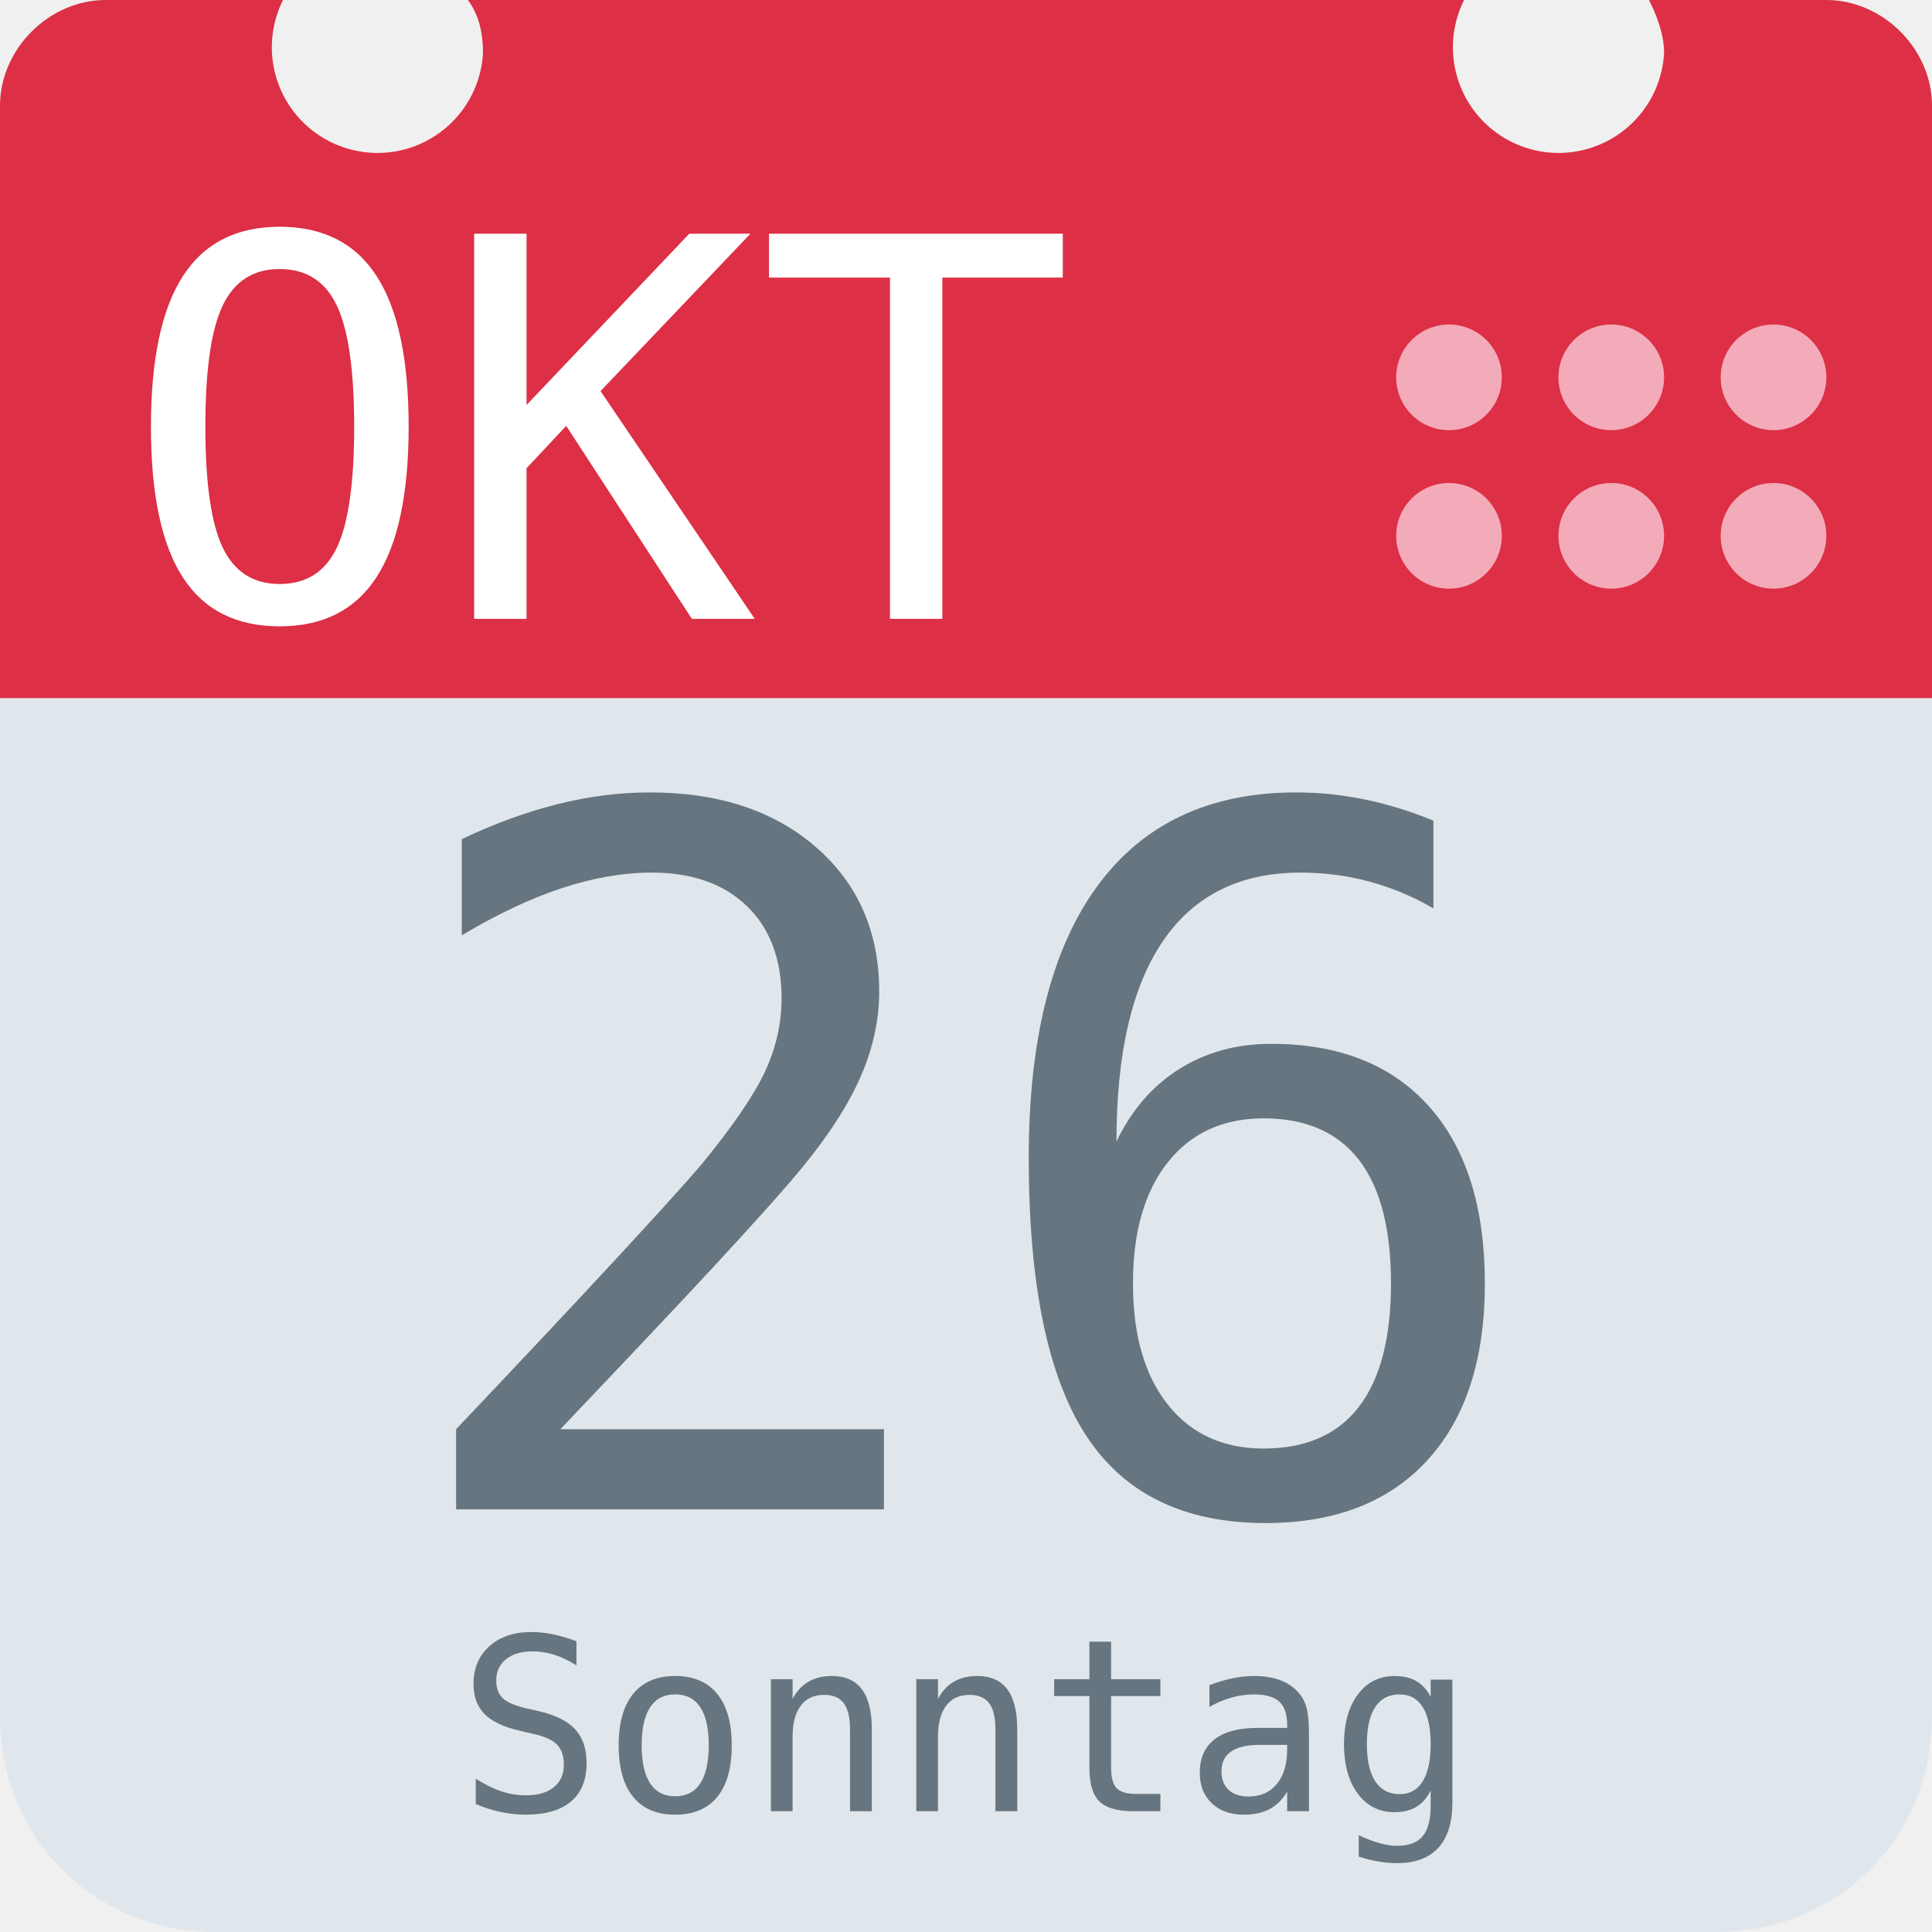
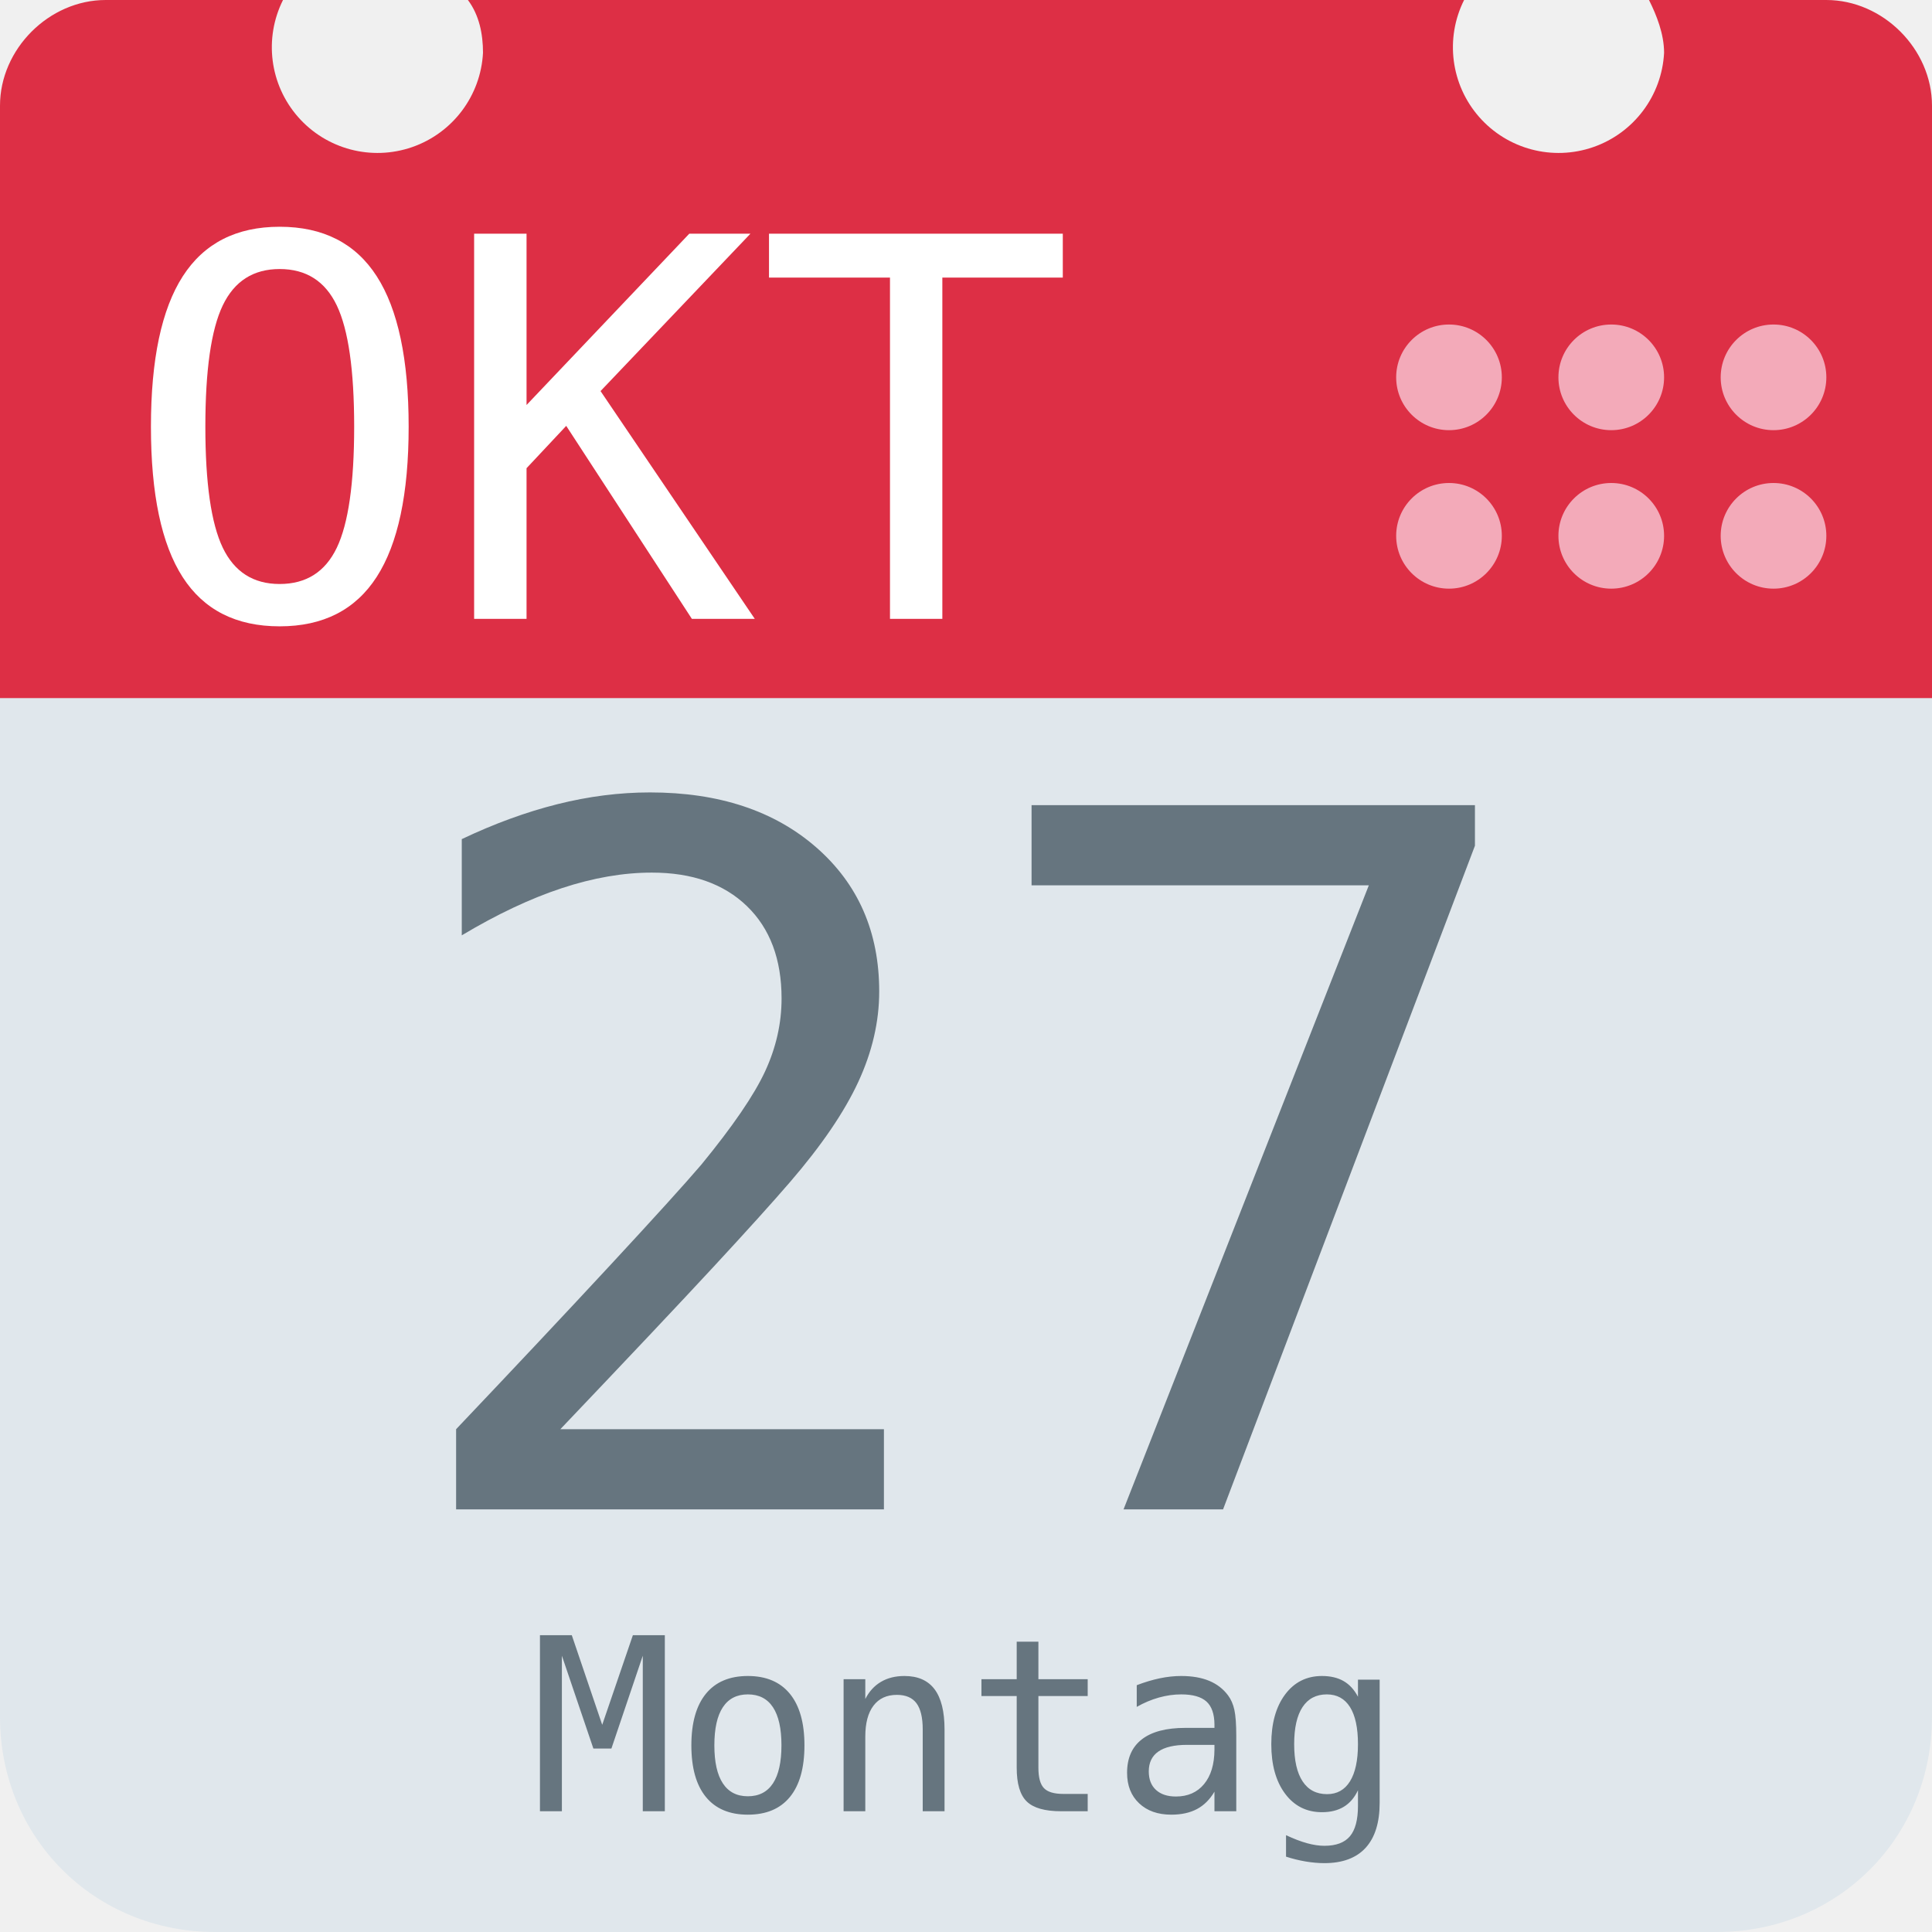
<svg xmlns="http://www.w3.org/2000/svg" aria-label="Calendar" role="img" viewBox="0 0 512 512">
  <path d="M512 455c0 32-25 57-57 57H57c-32 0-57-25-57-57V128c0-31 25-57 57-57h398c32 0 57 26 57 57z" fill="#e0e7ec" />
  <path d="M484 0h-47c2 4 4 9 4 14a28 28 0 1 1-53-14H124c3 4 4 9 4 14A28 28 0 1 1 75 0H28C13 0 0 13 0 28v157h512V28c0-15-13-28-28-28z" fill="#dd2f45" />
  <g fill="#f3aab9">
    <circle cx="470" cy="142" r="14" />
    <circle cx="470" cy="100" r="14" />
    <circle cx="427" cy="142" r="14" />
    <circle cx="427" cy="100" r="14" />
    <circle cx="384" cy="142" r="14" />
    <circle cx="384" cy="100" r="14" />
  </g>
  <text id="month" x="32" y="164" fill="#fff" font-family="monospace" font-size="140px" style="text-anchor: left">OKT</text>
-   <text id="day" x="256" y="400" fill="#66757f" font-family="monospace" font-size="256px" style="text-anchor: middle">26</text>
-   <text id="weekday" x="256" y="480" fill="#66757f" font-family="monospace" font-size="64px" style="text-anchor: middle">Sonntag</text>
+   <text id="day" x="256" y="400" fill="#66757f" font-family="monospace" font-size="256px" style="text-anchor: middle">27</text>
+   <text id="weekday" x="256" y="480" fill="#66757f" font-family="monospace" font-size="64px" style="text-anchor: middle">Montag</text>
</svg>
